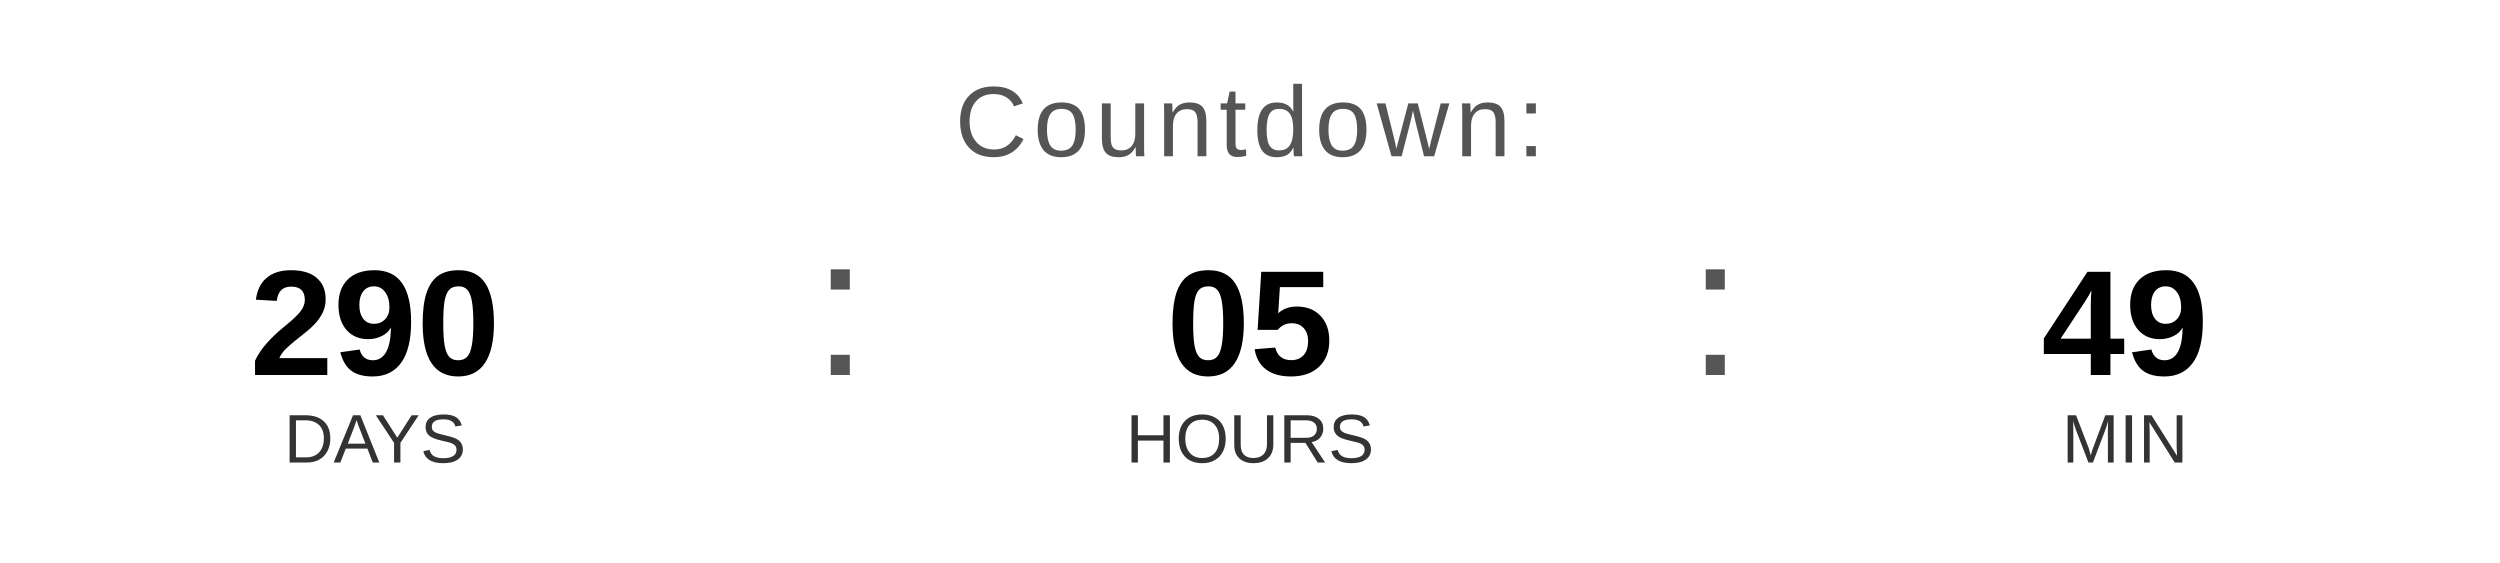
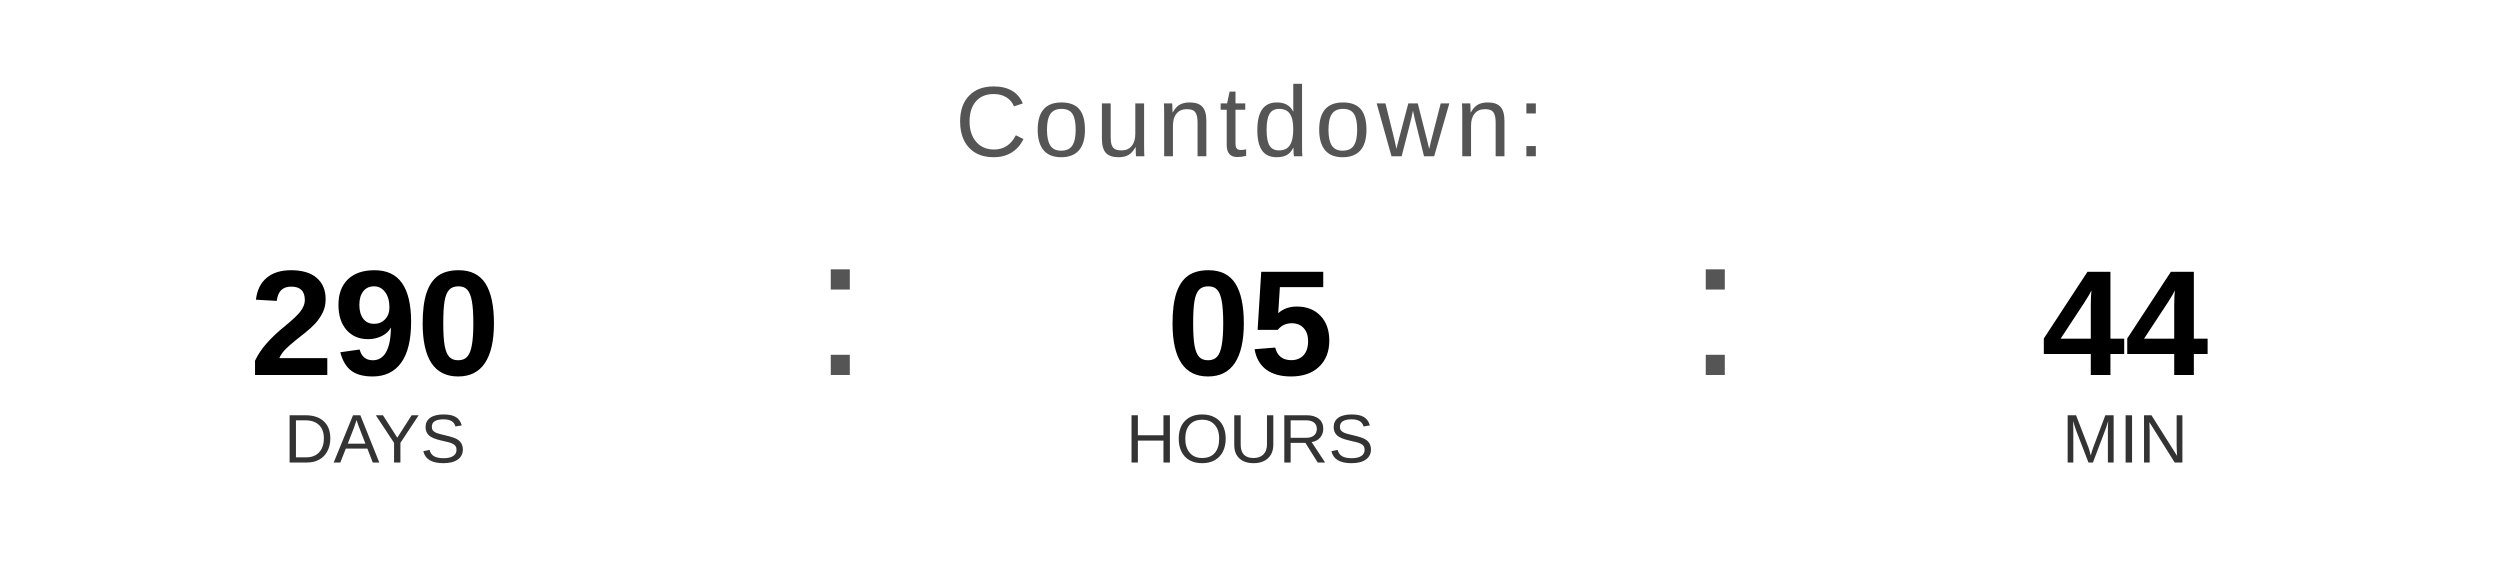
<svg xmlns="http://www.w3.org/2000/svg" width="400" height="90" viewBox="0 0 400 90">
  <text x="200" y="25" font-family="Arial, Helvetica, sans-serif" font-size="16" fill="#555555" text-anchor="middle" letter-spacing="1">
    Countdown:
  </text>
  <text x="60" y="60" font-family="Arial, Helvetica, sans-serif" font-size="24" font-weight="bold" fill="#000000" text-anchor="middle">290</text>
  <text x="60" y="74" font-family="Arial, Helvetica, sans-serif" font-size="11" fill="#333333" text-anchor="middle">DAYS</text>
  <text x="130" y="60" font-family="Arial, sans-serif" font-size="32" fill="#555555">:</text>
  <text x="200" y="60" font-family="Arial, Helvetica, sans-serif" font-size="24" font-weight="bold" fill="#000000" text-anchor="middle">05</text>
  <text x="200" y="74" font-family="Arial, Helvetica, sans-serif" font-size="11" fill="#333333" text-anchor="middle">HOURS</text>
  <text x="270" y="60" font-family="Arial, sans-serif" font-size="32" fill="#555555">:</text>
-   <text x="340" y="60" font-family="Arial, Helvetica, sans-serif" font-size="24" font-weight="bold" fill="#000000" text-anchor="middle">49</text>
+   <text x="340" y="60" font-family="Arial, Helvetica, sans-serif" font-size="24" font-weight="bold" fill="#000000" text-anchor="middle">44</text>
  <text x="340" y="74" font-family="Arial, Helvetica, sans-serif" font-size="11" fill="#333333" text-anchor="middle">MIN</text>
</svg>
